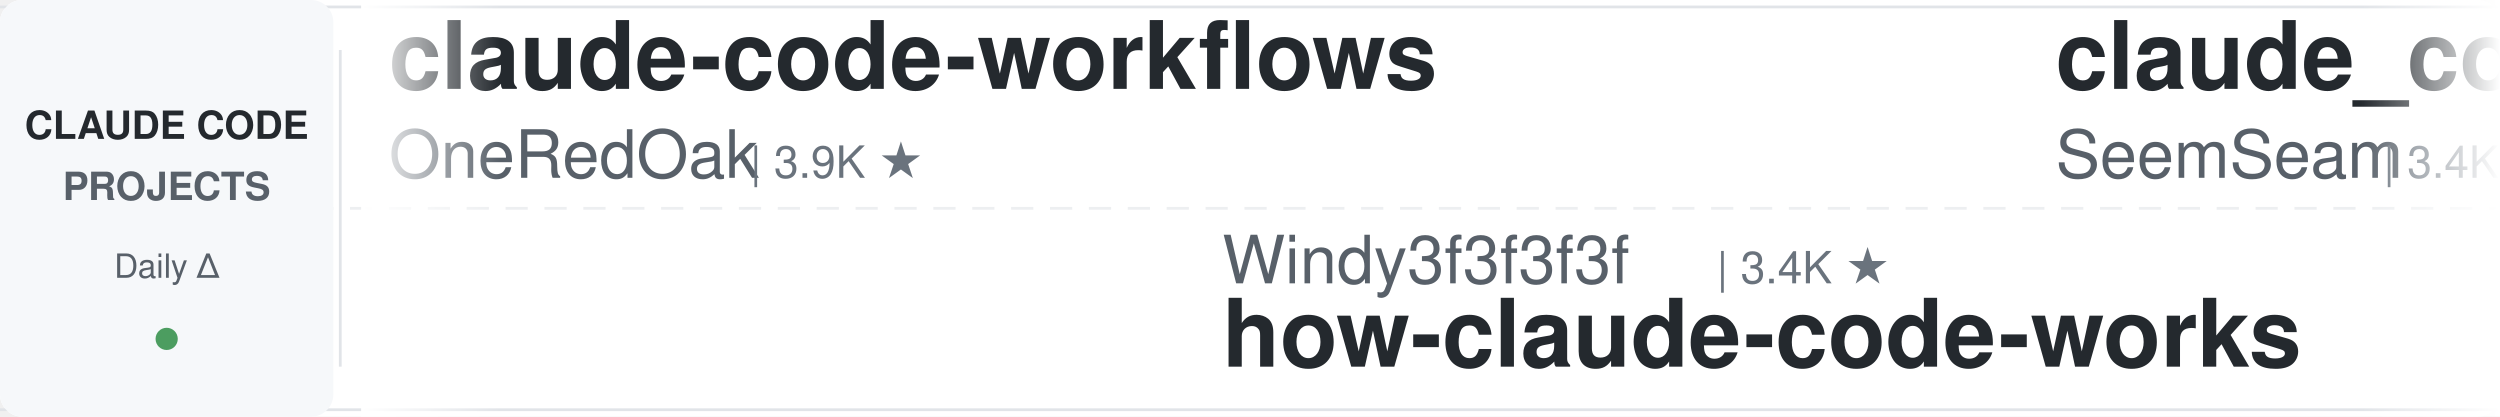
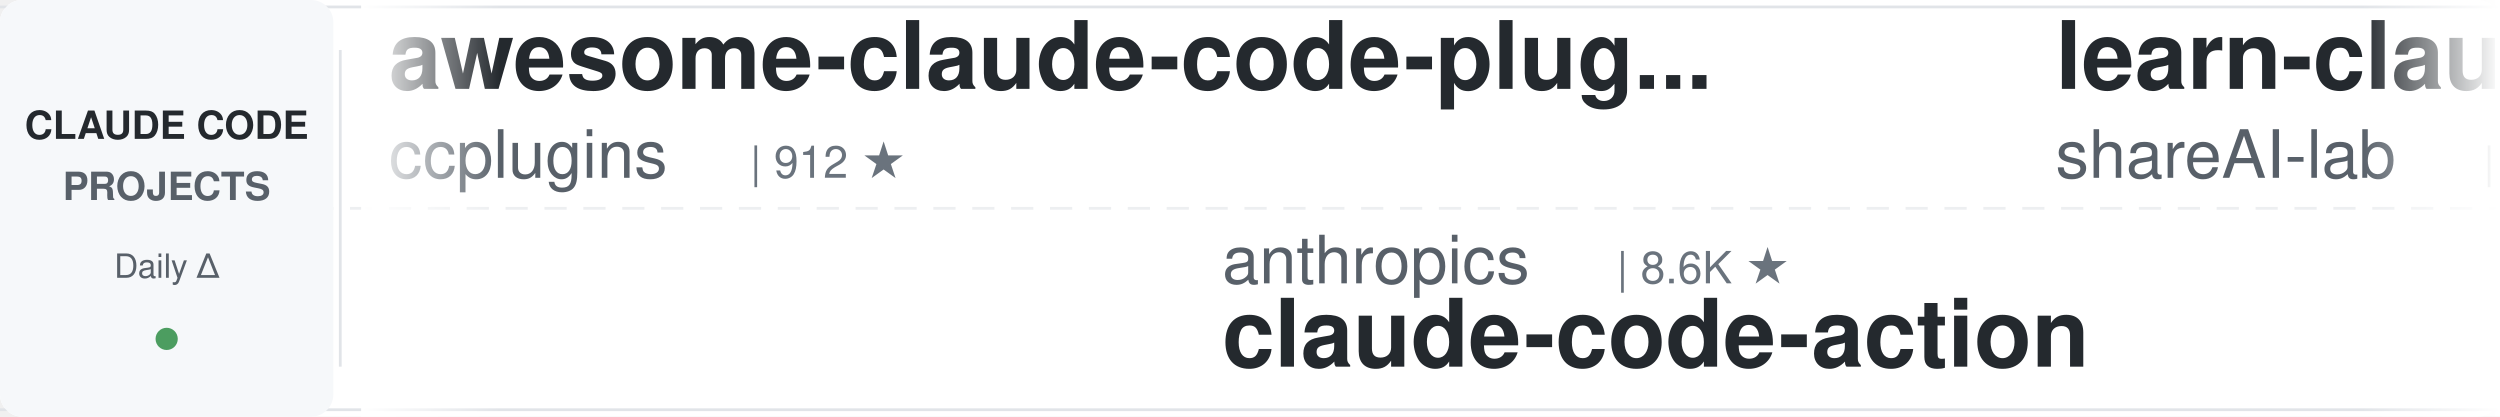
<svg xmlns="http://www.w3.org/2000/svg" width="900" height="150">
  <defs>
    <linearGradient id="leftFade" x1="0%" y1="0%" x2="100%" y2="0%">
      <stop offset="0%" style="stop-color:#ffffff;stop-opacity:1" />
      <stop offset="100%" style="stop-color:#ffffff;stop-opacity:0" />
    </linearGradient>
    <linearGradient id="rightFade" x1="0%" y1="0%" x2="100%" y2="0%">
      <stop offset="0%" style="stop-color:#ffffff;stop-opacity:0" />
      <stop offset="100%" style="stop-color:#ffffff;stop-opacity:1" />
    </linearGradient>
  </defs>
  <rect width="900" height="150" fill="#ffffff" rx="8" />
  <rect x="0" y="2" width="900" height="1" fill="#e1e4e8" />
  <rect x="0" y="147" width="900" height="1" fill="#e1e4e8" />
  <line x1="0" y1="75" x2="900" y2="75" stroke="#e1e4e8" stroke-width="1" stroke-dasharray="8 6" opacity="0.6" />
  <rect x="0" y="0" width="120" height="150" fill="#f6f8fa" rx="8" />
  <text x="60" y="50" font-family="-apple-system, BlinkMacSystemFont, 'Segoe UI', Helvetica, Arial, sans-serif" font-size="14" font-weight="600" fill="#24292e" text-anchor="middle">CLAUDE CODE</text>
  <text x="60" y="72" font-family="-apple-system, BlinkMacSystemFont, 'Segoe UI', Helvetica, Arial, sans-serif" font-size="14" font-weight="600" fill="#586069" text-anchor="middle">PROJECTS</text>
  <text x="60" y="100" font-family="-apple-system, BlinkMacSystemFont, 'Segoe UI', Helvetica, Arial, sans-serif" font-size="12" font-weight="500" fill="#586069" text-anchor="middle">Daily Δ</text>
  <circle cx="60" cy="122" r="4" fill="#22863a" opacity="0.8" />
  <rect x="122" y="18" width="1" height="114" fill="#e1e4e8" />
  <clipPath id="tickerClip">
    <rect x="130" y="0" width="770" height="150" />
  </clipPath>
  <g clip-path="url(#tickerClip)">
    <g id="tickerItems">
      <animateTransform attributeName="transform" attributeType="XML" type="translate" from="0 0" to="-3000 0" dur="54s" repeatCount="indefinite" />
      <g transform="translate(0, 0)">
+         <text x="140" y="32" font-family="-apple-system, BlinkMacSystemFont, 'Segoe UI', Helvetica, Arial, sans-serif" font-size="34" font-weight="600" fill="#24292e">awesome-claude-code-plug...</text>
+         <text x="140" y="64" font-family="-apple-system, BlinkMacSystemFont, 'Segoe UI', Helvetica, Arial, sans-serif" font-size="24" font-weight="400" fill="#586069">ccplugins</text>
+         <text x="270" y="64" font-family="-apple-system, BlinkMacSystemFont, 'Segoe UI', Helvetica, Arial, sans-serif" font-size="16" font-weight="500" fill="#6a737d">| 912 ★</text>
+       </g>
+       <g transform="translate(300, 0)">
+         <text x="140" y="102" font-family="-apple-system, BlinkMacSystemFont, 'Segoe UI', Helvetica, Arial, sans-serif" font-size="24" font-weight="400" fill="#586069">anthropics</text>
+         <text x="282" y="102" font-family="-apple-system, BlinkMacSystemFont, 'Segoe UI', Helvetica, Arial, sans-serif" font-size="16" font-weight="500" fill="#6a737d">| 8.6K ★</text>
+         <text x="140" y="132" font-family="-apple-system, BlinkMacSystemFont, 'Segoe UI', Helvetica, Arial, sans-serif" font-size="34" font-weight="600" fill="#24292e">claude-code-action</text>
+       </g>
+       <g transform="translate(600, 0)">
+         <text x="140" y="32" font-family="-apple-system, BlinkMacSystemFont, 'Segoe UI', Helvetica, Arial, sans-serif" font-size="34" font-weight="600" fill="#24292e">learn-claude-code</text>
+         <text x="140" y="64" font-family="-apple-system, BlinkMacSystemFont, 'Segoe UI', Helvetica, Arial, sans-serif" font-size="24" font-weight="400" fill="#586069">shareAI-lab</text>
+         <text x="294" y="64" font-family="-apple-system, BlinkMacSystemFont, 'Segoe UI', Helvetica, Arial, sans-serif" font-size="16" font-weight="500" fill="#6a737d">| 74.3K ★</text>
+       </g>
+       <g transform="translate(900, 0)">
+         <text x="140" y="102" font-family="-apple-system, BlinkMacSystemFont, 'Segoe UI', Helvetica, Arial, sans-serif" font-size="24" font-weight="400" fill="#586069">Yeachan-Heo</text>
+         <text x="294" y="102" font-family="-apple-system, BlinkMacSystemFont, 'Segoe UI', Helvetica, Arial, sans-serif" font-size="16" font-weight="500" fill="#6a737d">| 38.6K ★</text>
+         <text x="140" y="132" font-family="-apple-system, BlinkMacSystemFont, 'Segoe UI', Helvetica, Arial, sans-serif" font-size="34" font-weight="600" fill="#24292e">oh-my-claudecode</text>
+       </g>
+       <g transform="translate(1200, 0)">
        <text x="140" y="32" font-family="-apple-system, BlinkMacSystemFont, 'Segoe UI', Helvetica, Arial, sans-serif" font-size="34" font-weight="600" fill="#24292e">claude-code-workflows</text>
        <text x="140" y="64" font-family="-apple-system, BlinkMacSystemFont, 'Segoe UI', Helvetica, Arial, sans-serif" font-size="24" font-weight="400" fill="#586069">OneRedOak</text>
        <text x="270" y="64" font-family="-apple-system, BlinkMacSystemFont, 'Segoe UI', Helvetica, Arial, sans-serif" font-size="16" font-weight="500" fill="#6a737d">| 3.9K ★</text>
      </g>
-       <g transform="translate(300, 0)">
-         <text x="140" y="102" font-family="-apple-system, BlinkMacSystemFont, 'Segoe UI', Helvetica, Arial, sans-serif" font-size="24" font-weight="400" fill="#586069">Windy3f3f3f3f</text>
-         <text x="318" y="102" font-family="-apple-system, BlinkMacSystemFont, 'Segoe UI', Helvetica, Arial, sans-serif" font-size="16" font-weight="500" fill="#6a737d">| 3.4K ★</text>
-         <text x="140" y="132" font-family="-apple-system, BlinkMacSystemFont, 'Segoe UI', Helvetica, Arial, sans-serif" font-size="34" font-weight="600" fill="#24292e">how-claude-code-works</text>
-       </g>
-       <g transform="translate(600, 0)">
-         <text x="140" y="32" font-family="-apple-system, BlinkMacSystemFont, 'Segoe UI', Helvetica, Arial, sans-serif" font-size="34" font-weight="600" fill="#24292e">claude_codex_bridge</text>
-         <text x="140" y="64" font-family="-apple-system, BlinkMacSystemFont, 'Segoe UI', Helvetica, Arial, sans-serif" font-size="24" font-weight="400" fill="#586069">SeemSeam</text>
-         <text x="258" y="64" font-family="-apple-system, BlinkMacSystemFont, 'Segoe UI', Helvetica, Arial, sans-serif" font-size="16" font-weight="500" fill="#6a737d">| 3.4K ★</text>
-       </g>
-       <g transform="translate(900, 0)">
-         <text x="140" y="102" font-family="-apple-system, BlinkMacSystemFont, 'Segoe UI', Helvetica, Arial, sans-serif" font-size="24" font-weight="400" fill="#586069">alejandrobalderas</text>
-         <text x="366" y="102" font-family="-apple-system, BlinkMacSystemFont, 'Segoe UI', Helvetica, Arial, sans-serif" font-size="16" font-weight="500" fill="#6a737d">| 2.8K ★</text>
-         <text x="140" y="132" font-family="-apple-system, BlinkMacSystemFont, 'Segoe UI', Helvetica, Arial, sans-serif" font-size="34" font-weight="600" fill="#24292e">claude-code-from-source</text>
-       </g>
-       <g transform="translate(1200, 0)">
-         <text x="140" y="32" font-family="-apple-system, BlinkMacSystemFont, 'Segoe UI', Helvetica, Arial, sans-serif" font-size="34" font-weight="600" fill="#24292e">claude-code-video-toolki...</text>
-         <text x="140" y="64" font-family="-apple-system, BlinkMacSystemFont, 'Segoe UI', Helvetica, Arial, sans-serif" font-size="24" font-weight="400" fill="#586069">digitalsamba</text>
-         <text x="306" y="64" font-family="-apple-system, BlinkMacSystemFont, 'Segoe UI', Helvetica, Arial, sans-serif" font-size="16" font-weight="500" fill="#6a737d">| 1.9K ★</text>
-       </g>
      <g transform="translate(1500, 0)">
-         <text x="140" y="102" font-family="-apple-system, BlinkMacSystemFont, 'Segoe UI', Helvetica, Arial, sans-serif" font-size="24" font-weight="400" fill="#586069">davila7</text>
-         <text x="246" y="102" font-family="-apple-system, BlinkMacSystemFont, 'Segoe UI', Helvetica, Arial, sans-serif" font-size="16" font-weight="500" fill="#6a737d">| 30.2K ★</text>
-         <text x="140" y="132" font-family="-apple-system, BlinkMacSystemFont, 'Segoe UI', Helvetica, Arial, sans-serif" font-size="34" font-weight="600" fill="#24292e">claude-code-templates</text>
+         <text x="140" y="102" font-family="-apple-system, BlinkMacSystemFont, 'Segoe UI', Helvetica, Arial, sans-serif" font-size="24" font-weight="400" fill="#586069">huangjia2019</text>
+         <text x="306" y="102" font-family="-apple-system, BlinkMacSystemFont, 'Segoe UI', Helvetica, Arial, sans-serif" font-size="16" font-weight="500" fill="#6a737d">| 1.1K ★</text>
+         <text x="140" y="132" font-family="-apple-system, BlinkMacSystemFont, 'Segoe UI', Helvetica, Arial, sans-serif" font-size="34" font-weight="600" fill="#24292e">claude-code-engineering</text>
      </g>
      <g transform="translate(1800, 0)">
-         <text x="140" y="32" font-family="-apple-system, BlinkMacSystemFont, 'Segoe UI', Helvetica, Arial, sans-serif" font-size="34" font-weight="600" fill="#24292e">claude-code-showcase</text>
-         <text x="140" y="64" font-family="-apple-system, BlinkMacSystemFont, 'Segoe UI', Helvetica, Arial, sans-serif" font-size="24" font-weight="400" fill="#586069">ChrisWiles</text>
-         <text x="282" y="64" font-family="-apple-system, BlinkMacSystemFont, 'Segoe UI', Helvetica, Arial, sans-serif" font-size="16" font-weight="500" fill="#6a737d">| 6.0K ★</text>
+         <text x="140" y="32" font-family="-apple-system, BlinkMacSystemFont, 'Segoe UI', Helvetica, Arial, sans-serif" font-size="34" font-weight="600" fill="#24292e">system_prompts_leaks</text>
+         <text x="140" y="64" font-family="-apple-system, BlinkMacSystemFont, 'Segoe UI', Helvetica, Arial, sans-serif" font-size="24" font-weight="400" fill="#586069">asgeirtj</text>
+         <text x="258" y="64" font-family="-apple-system, BlinkMacSystemFont, 'Segoe UI', Helvetica, Arial, sans-serif" font-size="16" font-weight="500" fill="#6a737d">| 62.9K ★</text>
      </g>
      <g transform="translate(2100, 0)">
-         <text x="140" y="102" font-family="-apple-system, BlinkMacSystemFont, 'Segoe UI', Helvetica, Arial, sans-serif" font-size="24" font-weight="400" fill="#586069">ponponon</text>
-         <text x="258" y="102" font-family="-apple-system, BlinkMacSystemFont, 'Segoe UI', Helvetica, Arial, sans-serif" font-size="16" font-weight="500" fill="#6a737d">| 2.3K ★</text>
-         <text x="140" y="132" font-family="-apple-system, BlinkMacSystemFont, 'Segoe UI', Helvetica, Arial, sans-serif" font-size="34" font-weight="600" fill="#24292e">claude_code_src</text>
+         <text x="140" y="102" font-family="-apple-system, BlinkMacSystemFont, 'Segoe UI', Helvetica, Arial, sans-serif" font-size="24" font-weight="400" fill="#586069">ChrisWiles</text>
+         <text x="282" y="102" font-family="-apple-system, BlinkMacSystemFont, 'Segoe UI', Helvetica, Arial, sans-serif" font-size="16" font-weight="500" fill="#6a737d">| 6.0K ★</text>
+         <text x="140" y="132" font-family="-apple-system, BlinkMacSystemFont, 'Segoe UI', Helvetica, Arial, sans-serif" font-size="34" font-weight="600" fill="#24292e">claude-code-showcase</text>
      </g>
      <g transform="translate(2400, 0)">
-         <text x="140" y="32" font-family="-apple-system, BlinkMacSystemFont, 'Segoe UI', Helvetica, Arial, sans-serif" font-size="34" font-weight="600" fill="#24292e">claude-code-spec-workflo...</text>
-         <text x="140" y="64" font-family="-apple-system, BlinkMacSystemFont, 'Segoe UI', Helvetica, Arial, sans-serif" font-size="24" font-weight="400" fill="#586069">Pimzino</text>
-         <text x="246" y="64" font-family="-apple-system, BlinkMacSystemFont, 'Segoe UI', Helvetica, Arial, sans-serif" font-size="16" font-weight="500" fill="#6a737d">| 3.8K ★</text>
+         <text x="140" y="32" font-family="-apple-system, BlinkMacSystemFont, 'Segoe UI', Helvetica, Arial, sans-serif" font-size="34" font-weight="600" fill="#24292e">claude-code-book</text>
+         <text x="140" y="64" font-family="-apple-system, BlinkMacSystemFont, 'Segoe UI', Helvetica, Arial, sans-serif" font-size="24" font-weight="400" fill="#586069">lintsinghua</text>
+         <text x="294" y="64" font-family="-apple-system, BlinkMacSystemFont, 'Segoe UI', Helvetica, Arial, sans-serif" font-size="16" font-weight="500" fill="#6a737d">| 4.1K ★</text>
      </g>
      <g transform="translate(2700, 0)">
-         <text x="140" y="102" font-family="-apple-system, BlinkMacSystemFont, 'Segoe UI', Helvetica, Arial, sans-serif" font-size="24" font-weight="400" fill="#586069">anthropics</text>
-         <text x="282" y="102" font-family="-apple-system, BlinkMacSystemFont, 'Segoe UI', Helvetica, Arial, sans-serif" font-size="16" font-weight="500" fill="#6a737d">| 169.4K ★</text>
-         <text x="140" y="132" font-family="-apple-system, BlinkMacSystemFont, 'Segoe UI', Helvetica, Arial, sans-serif" font-size="34" font-weight="600" fill="#24292e">skills</text>
+         <text x="140" y="102" font-family="-apple-system, BlinkMacSystemFont, 'Segoe UI', Helvetica, Arial, sans-serif" font-size="24" font-weight="400" fill="#586069">feiskyer</text>
+         <text x="258" y="102" font-family="-apple-system, BlinkMacSystemFont, 'Segoe UI', Helvetica, Arial, sans-serif" font-size="16" font-weight="500" fill="#6a737d">| 1.6K ★</text>
+         <text x="140" y="132" font-family="-apple-system, BlinkMacSystemFont, 'Segoe UI', Helvetica, Arial, sans-serif" font-size="34" font-weight="600" fill="#24292e">claude-code-settings</text>
      </g>
      <g transform="translate(3000, 0)">
-         <text x="140" y="32" font-family="-apple-system, BlinkMacSystemFont, 'Segoe UI', Helvetica, Arial, sans-serif" font-size="34" font-weight="600" fill="#24292e">claude-code-workflows</text>
-         <text x="140" y="64" font-family="-apple-system, BlinkMacSystemFont, 'Segoe UI', Helvetica, Arial, sans-serif" font-size="24" font-weight="400" fill="#586069">OneRedOak</text>
-         <text x="270" y="64" font-family="-apple-system, BlinkMacSystemFont, 'Segoe UI', Helvetica, Arial, sans-serif" font-size="16" font-weight="500" fill="#6a737d">| 3.9K ★</text>
+         <text x="140" y="32" font-family="-apple-system, BlinkMacSystemFont, 'Segoe UI', Helvetica, Arial, sans-serif" font-size="34" font-weight="600" fill="#24292e">awesome-claude-code-plug...</text>
+         <text x="140" y="64" font-family="-apple-system, BlinkMacSystemFont, 'Segoe UI', Helvetica, Arial, sans-serif" font-size="24" font-weight="400" fill="#586069">ccplugins</text>
+         <text x="270" y="64" font-family="-apple-system, BlinkMacSystemFont, 'Segoe UI', Helvetica, Arial, sans-serif" font-size="16" font-weight="500" fill="#6a737d">| 912 ★</text>
      </g>
      <g transform="translate(3300, 0)">
-         <text x="140" y="102" font-family="-apple-system, BlinkMacSystemFont, 'Segoe UI', Helvetica, Arial, sans-serif" font-size="24" font-weight="400" fill="#586069">Windy3f3f3f3f</text>
-         <text x="318" y="102" font-family="-apple-system, BlinkMacSystemFont, 'Segoe UI', Helvetica, Arial, sans-serif" font-size="16" font-weight="500" fill="#6a737d">| 3.4K ★</text>
-         <text x="140" y="132" font-family="-apple-system, BlinkMacSystemFont, 'Segoe UI', Helvetica, Arial, sans-serif" font-size="34" font-weight="600" fill="#24292e">how-claude-code-works</text>
+         <text x="140" y="102" font-family="-apple-system, BlinkMacSystemFont, 'Segoe UI', Helvetica, Arial, sans-serif" font-size="24" font-weight="400" fill="#586069">anthropics</text>
+         <text x="282" y="102" font-family="-apple-system, BlinkMacSystemFont, 'Segoe UI', Helvetica, Arial, sans-serif" font-size="16" font-weight="500" fill="#6a737d">| 8.6K ★</text>
+         <text x="140" y="132" font-family="-apple-system, BlinkMacSystemFont, 'Segoe UI', Helvetica, Arial, sans-serif" font-size="34" font-weight="600" fill="#24292e">claude-code-action</text>
      </g>
      <g transform="translate(3600, 0)">
-         <text x="140" y="32" font-family="-apple-system, BlinkMacSystemFont, 'Segoe UI', Helvetica, Arial, sans-serif" font-size="34" font-weight="600" fill="#24292e">claude_codex_bridge</text>
-         <text x="140" y="64" font-family="-apple-system, BlinkMacSystemFont, 'Segoe UI', Helvetica, Arial, sans-serif" font-size="24" font-weight="400" fill="#586069">SeemSeam</text>
-         <text x="258" y="64" font-family="-apple-system, BlinkMacSystemFont, 'Segoe UI', Helvetica, Arial, sans-serif" font-size="16" font-weight="500" fill="#6a737d">| 3.4K ★</text>
+         <text x="140" y="32" font-family="-apple-system, BlinkMacSystemFont, 'Segoe UI', Helvetica, Arial, sans-serif" font-size="34" font-weight="600" fill="#24292e">learn-claude-code</text>
+         <text x="140" y="64" font-family="-apple-system, BlinkMacSystemFont, 'Segoe UI', Helvetica, Arial, sans-serif" font-size="24" font-weight="400" fill="#586069">shareAI-lab</text>
+         <text x="294" y="64" font-family="-apple-system, BlinkMacSystemFont, 'Segoe UI', Helvetica, Arial, sans-serif" font-size="16" font-weight="500" fill="#6a737d">| 74.3K ★</text>
      </g>
      <g transform="translate(3900, 0)">
-         <text x="140" y="102" font-family="-apple-system, BlinkMacSystemFont, 'Segoe UI', Helvetica, Arial, sans-serif" font-size="24" font-weight="400" fill="#586069">alejandrobalderas</text>
-         <text x="366" y="102" font-family="-apple-system, BlinkMacSystemFont, 'Segoe UI', Helvetica, Arial, sans-serif" font-size="16" font-weight="500" fill="#6a737d">| 2.8K ★</text>
-         <text x="140" y="132" font-family="-apple-system, BlinkMacSystemFont, 'Segoe UI', Helvetica, Arial, sans-serif" font-size="34" font-weight="600" fill="#24292e">claude-code-from-source</text>
+         <text x="140" y="102" font-family="-apple-system, BlinkMacSystemFont, 'Segoe UI', Helvetica, Arial, sans-serif" font-size="24" font-weight="400" fill="#586069">Yeachan-Heo</text>
+         <text x="294" y="102" font-family="-apple-system, BlinkMacSystemFont, 'Segoe UI', Helvetica, Arial, sans-serif" font-size="16" font-weight="500" fill="#6a737d">| 38.6K ★</text>
+         <text x="140" y="132" font-family="-apple-system, BlinkMacSystemFont, 'Segoe UI', Helvetica, Arial, sans-serif" font-size="34" font-weight="600" fill="#24292e">oh-my-claudecode</text>
      </g>
    </g>
  </g>
  <rect x="130" y="0" width="50" height="150" fill="url(#leftFade)" />
  <rect x="850" y="0" width="50" height="150" fill="url(#rightFade)" />
</svg>
